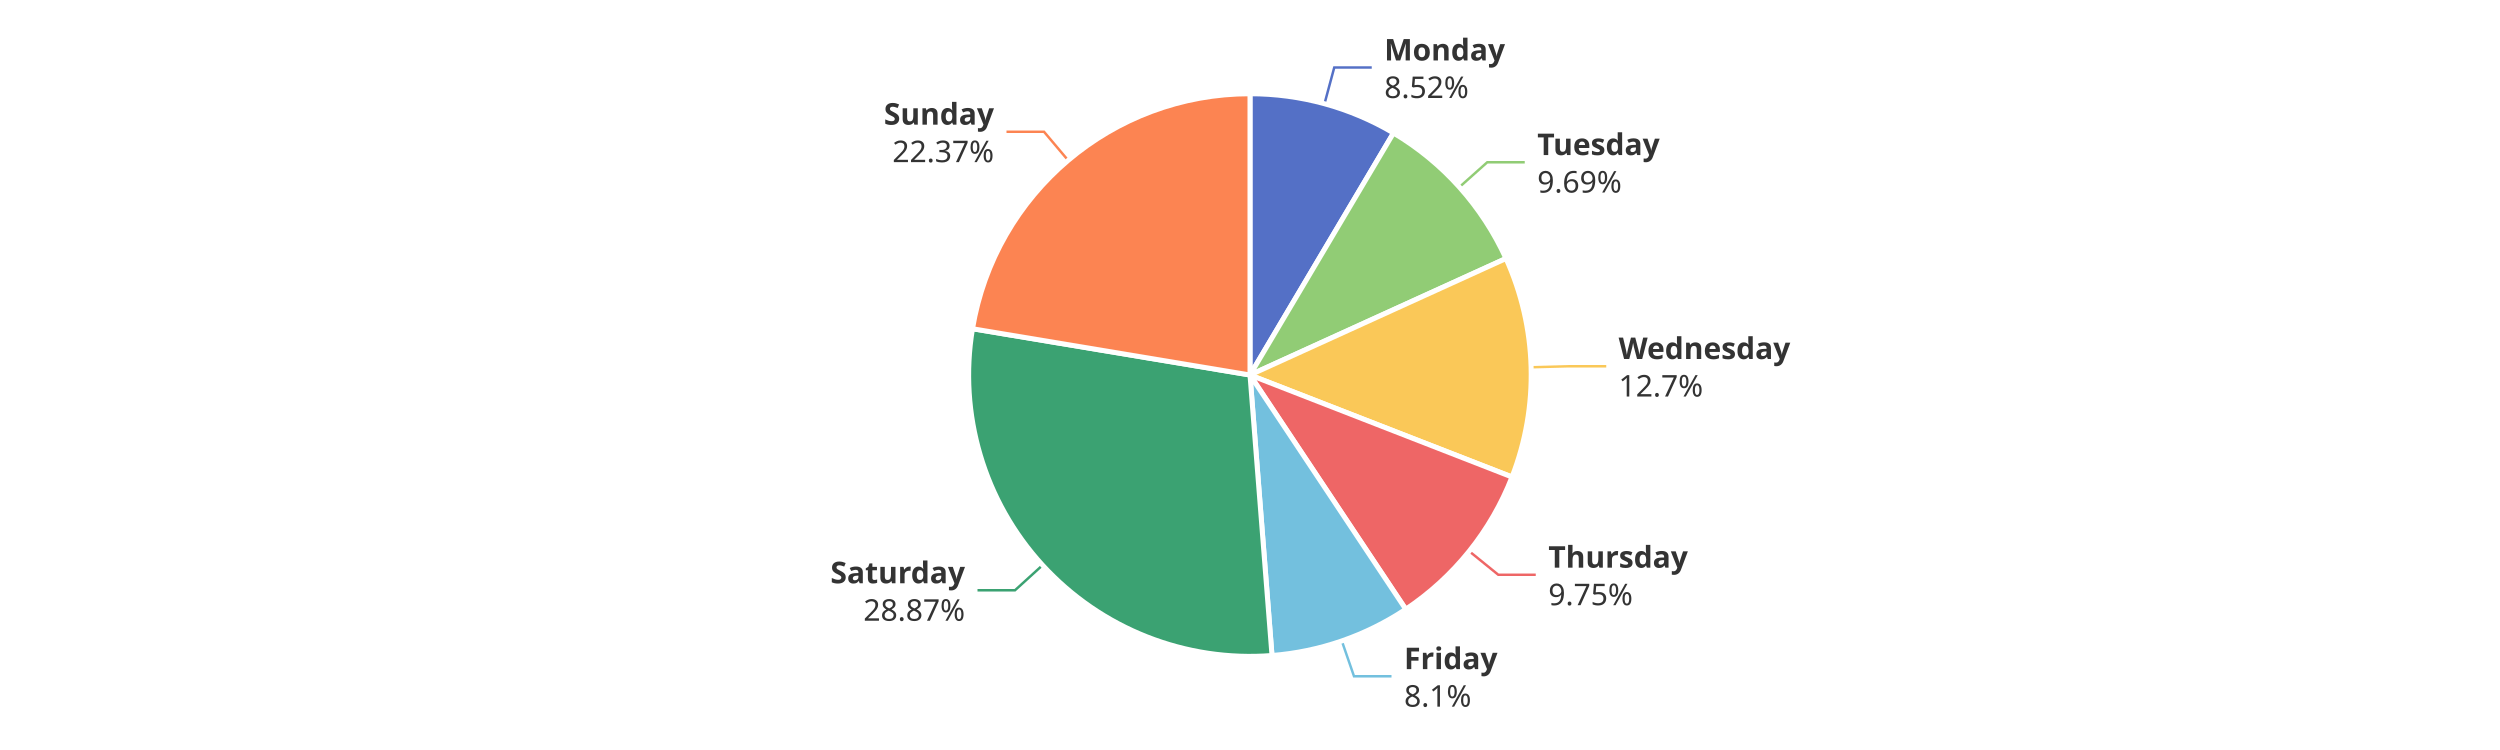
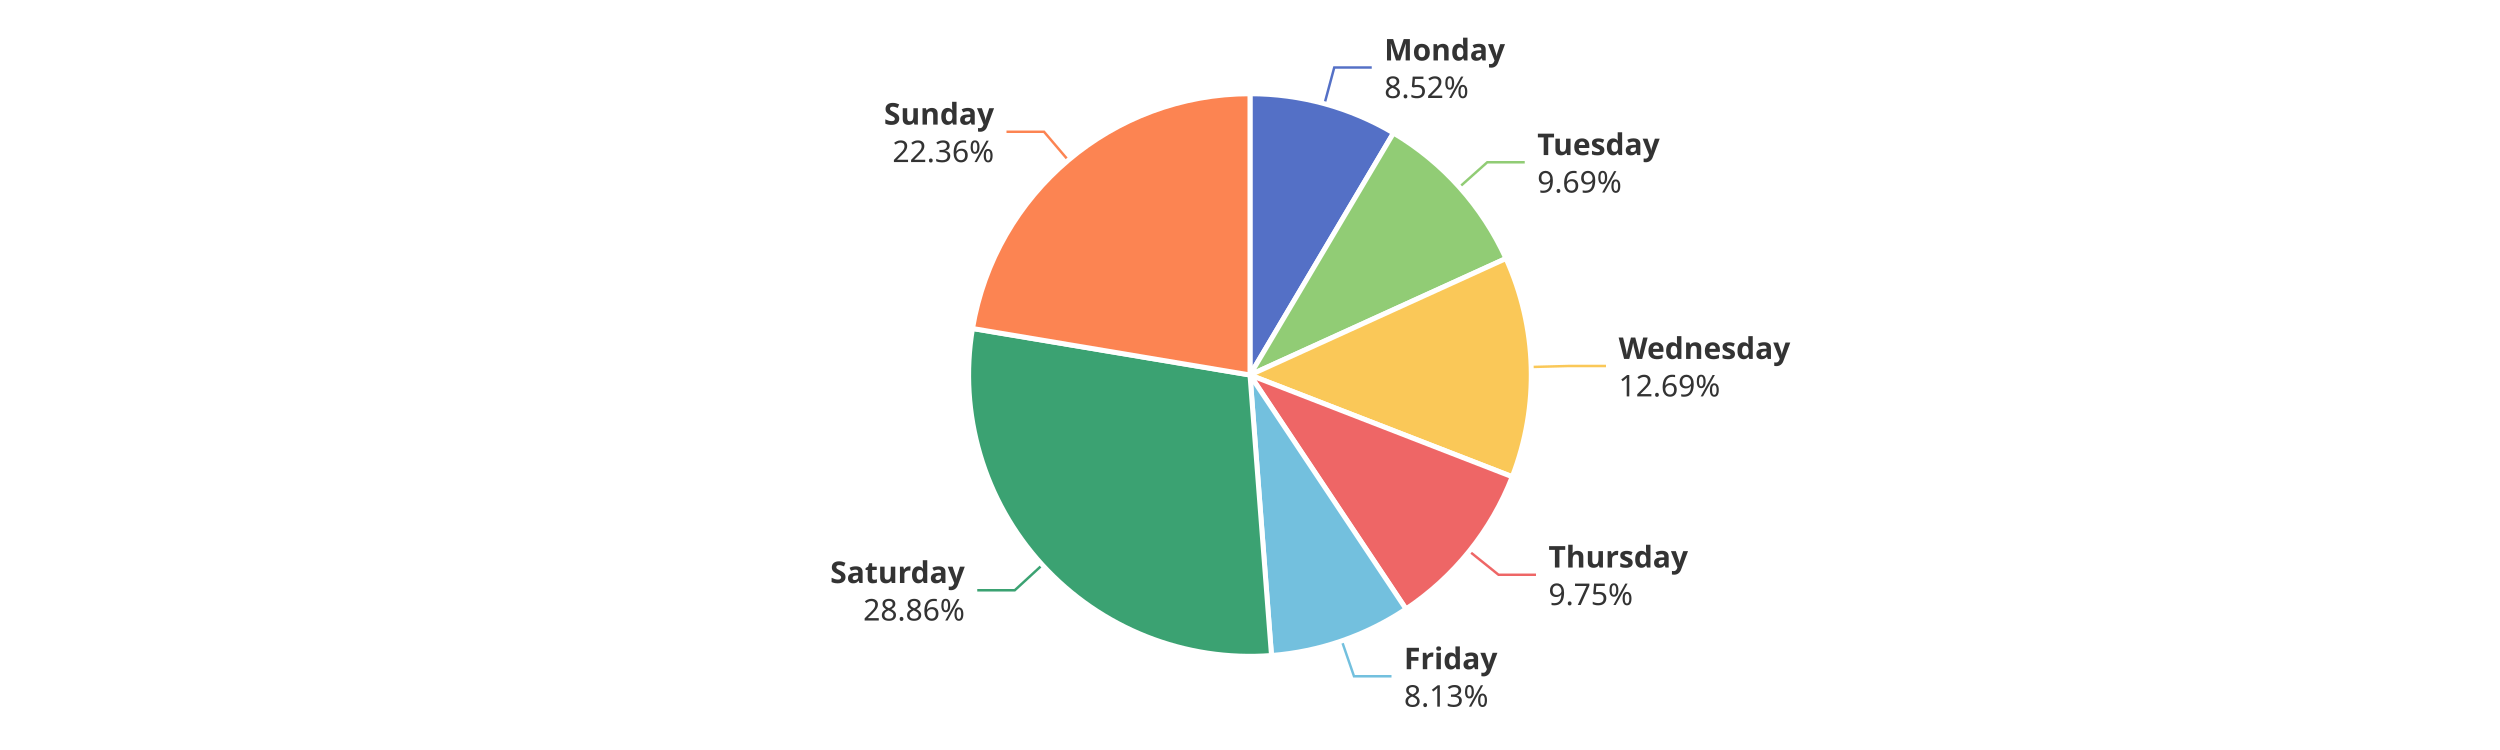
<svg xmlns="http://www.w3.org/2000/svg" width="1000" height="300" version="1.1" baseProfile="full" viewBox="0 0 1000 300">
  <rect width="1000" height="300" x="0" y="0" id="0" fill="#ffffff" />
  <polyline points="529.8 41.5 533.7 27 548.7 27" fill="none" stroke="#5470c6" />
  <polyline points="583.7 74.9 594.9 64.9 609.9 64.9" fill="none" stroke="#91cc75" />
-   <polyline points="612.5 146.9 627.5 146.5 642.5 146.5" fill="none" stroke="#fac858" />
-   <polyline points="587.7 220.5 599.3 229.9 614.3 229.9" fill="none" stroke="#ee6666" />
+   <polyline points="612.5 146.8 627.4 146.4 642.4 146.4" fill="none" stroke="#fac858" />
+   <polyline points="587.7 220.5 599.4 229.9 614.4 229.9" fill="none" stroke="#ee6666" />
  <polyline points="536.7 256.3 541.6 270.5 556.6 270.5" fill="none" stroke="#73c0de" />
-   <polyline points="417.1 226 406 236.1 391 236.1" fill="none" stroke="#3ba272" />
-   <polyline points="427.3 64.2 417.6 52.7 402.6 52.7" fill="none" stroke="#fc8452" />
+   <polyline points="417 225.9 405.9 236.1 390.9 236.1" fill="none" stroke="#3ba272" />
+   <polyline points="427.3 64.1 417.6 52.7 402.6 52.7" fill="none" stroke="#fc8452" />
  <path d="M500 37.5A112.5 112.5 0 0 1 557.4 53.2L500 150Z" fill="#5470c6" stroke="#fff" stroke-width="2" stroke-linejoin="round" />
  <path d="M557.4 53.2A112.5 112.5 0 0 1 602.4 103.4L500 150Z" fill="#91cc75" stroke="#fff" stroke-width="2" stroke-linejoin="round" />
-   <path d="M602.4 103.4A112.5 112.5 0 0 1 604.8 190.8L500 150Z" fill="#fac858" stroke="#fff" stroke-width="2" stroke-linejoin="round" />
-   <path d="M604.8 190.8A112.5 112.5 0 0 1 562.3 243.7L500 150Z" fill="#ee6666" stroke="#fff" stroke-width="2" stroke-linejoin="round" />
-   <path d="M562.3 243.7A112.5 112.5 0 0 1 508.8 262.2L500 150Z" fill="#73c0de" stroke="#fff" stroke-width="2" stroke-linejoin="round" />
-   <path d="M508.8 262.2A112.5 112.5 0 0 1 389 131.5L500 150Z" fill="#3ba272" stroke="#fff" stroke-width="2" stroke-linejoin="round" />
-   <path d="M389 131.5A112.5 112.5 0 0 1 500 37.5L500 150Z" fill="#fc8452" stroke="#fff" stroke-width="2" stroke-linejoin="round" />
+   <path d="M602.4 103.4A112.5 112.5 0 0 1 604.9 190.7L500 150Z" fill="#fac858" stroke="#fff" stroke-width="2" stroke-linejoin="round" />
+   <path d="M604.9 190.7A112.5 112.5 0 0 1 562.4 243.6L500 150Z" fill="#ee6666" stroke="#fff" stroke-width="2" stroke-linejoin="round" />
+   <path d="M562.4 243.6A112.5 112.5 0 0 1 508.6 262.2L500 150Z" fill="#73c0de" stroke="#fff" stroke-width="2" stroke-linejoin="round" />
+   <path d="M508.6 262.2A112.5 112.5 0 0 1 389 131.4L500 150Z" fill="#3ba272" stroke="#fff" stroke-width="2" stroke-linejoin="round" />
+   <path d="M389 131.4A112.5 112.5 0 0 1 500 37.5L500 150Z" fill="#fc8452" stroke="#fff" stroke-width="2" stroke-linejoin="round" />
  <path d="M0 -15l42.8 0l0 30l-42.8 0Z" transform="translate(553.7178 27.0392)" fill="none" />
  <text dominant-baseline="central" text-anchor="start" style="font-size:12px;font-family:sans-serif;font-weight:bold;" y="-7.5" transform="translate(553.7178 27.0392)" fill="#333" stroke="rgb(255,255,255)" stroke-width="2" paint-order="stroke" stroke-miterlimit="2">Monday</text>
  <text dominant-baseline="central" text-anchor="start" style="font-size:12px;font-family:sans-serif;" y="7.5" transform="translate(553.7178 27.0392)" fill="#333" stroke="rgb(255,255,255)" stroke-width="2" paint-order="stroke" stroke-miterlimit="2">8.52%</text>
  <path d="M0 -15l46.2 0l0 30l-46.2 0Z" transform="translate(614.9134 64.8666)" fill="none" />
  <text dominant-baseline="central" text-anchor="start" style="font-size:12px;font-family:sans-serif;font-weight:bold;" y="-7.5" transform="translate(614.9134 64.8666)" fill="#333" stroke="rgb(255,255,255)" stroke-width="2" paint-order="stroke" stroke-miterlimit="2">Tuesday</text>
  <text dominant-baseline="central" text-anchor="start" style="font-size:12px;font-family:sans-serif;" y="7.5" transform="translate(614.9134 64.8666)" fill="#333" stroke="rgb(255,255,255)" stroke-width="2" paint-order="stroke" stroke-miterlimit="2">9.69%</text>
-   <path d="M0 -15l63.6 0l0 30l-63.6 0Z" transform="translate(647.4507 146.4559)" fill="none" />
-   <text dominant-baseline="central" text-anchor="start" style="font-size:12px;font-family:sans-serif;font-weight:bold;" y="-7.5" transform="translate(647.4507 146.4559)" fill="#333" stroke="rgb(255,255,255)" stroke-width="2" paint-order="stroke" stroke-miterlimit="2">Wednesday</text>
-   <text dominant-baseline="central" text-anchor="start" style="font-size:12px;font-family:sans-serif;" y="7.5" transform="translate(647.4507 146.4559)" fill="#333" stroke="rgb(255,255,255)" stroke-width="2" paint-order="stroke" stroke-miterlimit="2">12.7%</text>
-   <path d="M0 -15l50.2 0l0 30l-50.2 0Z" transform="translate(619.3473 229.9147)" fill="none" />
-   <text dominant-baseline="central" text-anchor="start" style="font-size:12px;font-family:sans-serif;font-weight:bold;" y="-7.5" transform="translate(619.3473 229.9147)" fill="#333" stroke="rgb(255,255,255)" stroke-width="2" paint-order="stroke" stroke-miterlimit="2">Thursday</text>
-   <text dominant-baseline="central" text-anchor="start" style="font-size:12px;font-family:sans-serif;" y="7.5" transform="translate(619.3473 229.9147)" fill="#333" stroke="rgb(255,255,255)" stroke-width="2" paint-order="stroke" stroke-miterlimit="2">9.75%</text>
-   <path d="M0 -15l33.4 0l0 30l-33.4 0Z" transform="translate(561.6364 270.51)" fill="none" />
-   <text dominant-baseline="central" text-anchor="start" style="font-size:12px;font-family:sans-serif;font-weight:bold;" y="-7.5" transform="translate(561.6364 270.51)" fill="#333" stroke="rgb(255,255,255)" stroke-width="2" paint-order="stroke" stroke-miterlimit="2">Friday</text>
-   <text dominant-baseline="central" text-anchor="start" style="font-size:12px;font-family:sans-serif;" y="7.5" transform="translate(561.6364 270.51)" fill="#333" stroke="rgb(255,255,255)" stroke-width="2" paint-order="stroke" stroke-miterlimit="2">8.1%</text>
-   <path d="M-48.2 -15l48.2 0l0 30l-48.2 0Z" transform="translate(386.0013 236.1423)" fill="none" />
-   <text dominant-baseline="central" text-anchor="end" style="font-size:12px;font-family:sans-serif;font-weight:bold;" y="-7.5" transform="translate(386.0013 236.1423)" fill="#333" stroke="rgb(255,255,255)" stroke-width="2" paint-order="stroke" stroke-miterlimit="2">Saturday</text>
-   <text dominant-baseline="central" text-anchor="end" style="font-size:12px;font-family:sans-serif;" y="7.5" transform="translate(386.0013 236.1423)" fill="#333" stroke="rgb(255,255,255)" stroke-width="2" paint-order="stroke" stroke-miterlimit="2">28.87%</text>
-   <path d="M-40.9 -15l40.9 0l0 30l-40.9 0Z" transform="translate(397.5989 52.7051)" fill="none" />
-   <text dominant-baseline="central" text-anchor="end" style="font-size:12px;font-family:sans-serif;font-weight:bold;" y="-7.5" transform="translate(397.5989 52.7051)" fill="#333" stroke="rgb(255,255,255)" stroke-width="2" paint-order="stroke" stroke-miterlimit="2">Sunday</text>
-   <text dominant-baseline="central" text-anchor="end" style="font-size:12px;font-family:sans-serif;" y="7.5" transform="translate(397.5989 52.7051)" fill="#333" stroke="rgb(255,255,255)" stroke-width="2" paint-order="stroke" stroke-miterlimit="2">22.37%</text>
+   <path d="M0 -15l63.6 0l0 30l-63.6 0Z" transform="translate(647.4496 146.4159)" fill="none" />
+   <text dominant-baseline="central" text-anchor="start" style="font-size:12px;font-family:sans-serif;font-weight:bold;" y="-7.5" transform="translate(647.4496 146.4159)" fill="#333" stroke="rgb(255,255,255)" stroke-width="2" paint-order="stroke" stroke-miterlimit="2">Wednesday</text>
+   <text dominant-baseline="central" text-anchor="start" style="font-size:12px;font-family:sans-serif;" y="7.5" transform="translate(647.4496 146.4159)" fill="#333" stroke="rgb(255,255,255)" stroke-width="2" paint-order="stroke" stroke-miterlimit="2">12.69%</text>
+   <path d="M0 -15l50.2 0l0 30l-50.2 0Z" transform="translate(619.3975 229.8523)" fill="none" />
+   <text dominant-baseline="central" text-anchor="start" style="font-size:12px;font-family:sans-serif;font-weight:bold;" y="-7.5" transform="translate(619.3975 229.8523)" fill="#333" stroke="rgb(255,255,255)" stroke-width="2" paint-order="stroke" stroke-miterlimit="2">Thursday</text>
+   <text dominant-baseline="central" text-anchor="start" style="font-size:12px;font-family:sans-serif;" y="7.5" transform="translate(619.3975 229.8523)" fill="#333" stroke="rgb(255,255,255)" stroke-width="2" paint-order="stroke" stroke-miterlimit="2">9.75%</text>
+   <path d="M0 -15l34.2 0l0 30l-34.2 0Z" transform="translate(561.5985 270.5231)" fill="none" />
+   <text dominant-baseline="central" text-anchor="start" style="font-size:12px;font-family:sans-serif;font-weight:bold;" y="-7.5" transform="translate(561.5985 270.5231)" fill="#333" stroke="rgb(255,255,255)" stroke-width="2" paint-order="stroke" stroke-miterlimit="2">Friday</text>
+   <text dominant-baseline="central" text-anchor="start" style="font-size:12px;font-family:sans-serif;" y="7.5" transform="translate(561.5985 270.5231)" fill="#333" stroke="rgb(255,255,255)" stroke-width="2" paint-order="stroke" stroke-miterlimit="2">8.13%</text>
+   <path d="M-48.2 -15l48.2 0l0 30l-48.2 0Z" transform="translate(385.9201 236.0536)" fill="none" />
+   <text dominant-baseline="central" text-anchor="end" style="font-size:12px;font-family:sans-serif;font-weight:bold;" y="-7.5" transform="translate(385.9201 236.0536)" fill="#333" stroke="rgb(255,255,255)" stroke-width="2" paint-order="stroke" stroke-miterlimit="2">Saturday</text>
+   <text dominant-baseline="central" text-anchor="end" style="font-size:12px;font-family:sans-serif;" y="7.5" transform="translate(385.9201 236.0536)" fill="#333" stroke="rgb(255,255,255)" stroke-width="2" paint-order="stroke" stroke-miterlimit="2">28.86%</text>
+   <path d="M-40.9 -15l40.9 0l0 30l-40.9 0Z" transform="translate(397.6294 52.6792)" fill="none" />
+   <text dominant-baseline="central" text-anchor="end" style="font-size:12px;font-family:sans-serif;font-weight:bold;" y="-7.5" transform="translate(397.6294 52.6792)" fill="#333" stroke="rgb(255,255,255)" stroke-width="2" paint-order="stroke" stroke-miterlimit="2">Sunday</text>
+   <text dominant-baseline="central" text-anchor="end" style="font-size:12px;font-family:sans-serif;" y="7.5" transform="translate(397.6294 52.6792)" fill="#333" stroke="rgb(255,255,255)" stroke-width="2" paint-order="stroke" stroke-miterlimit="2">22.36%</text>
</svg>
